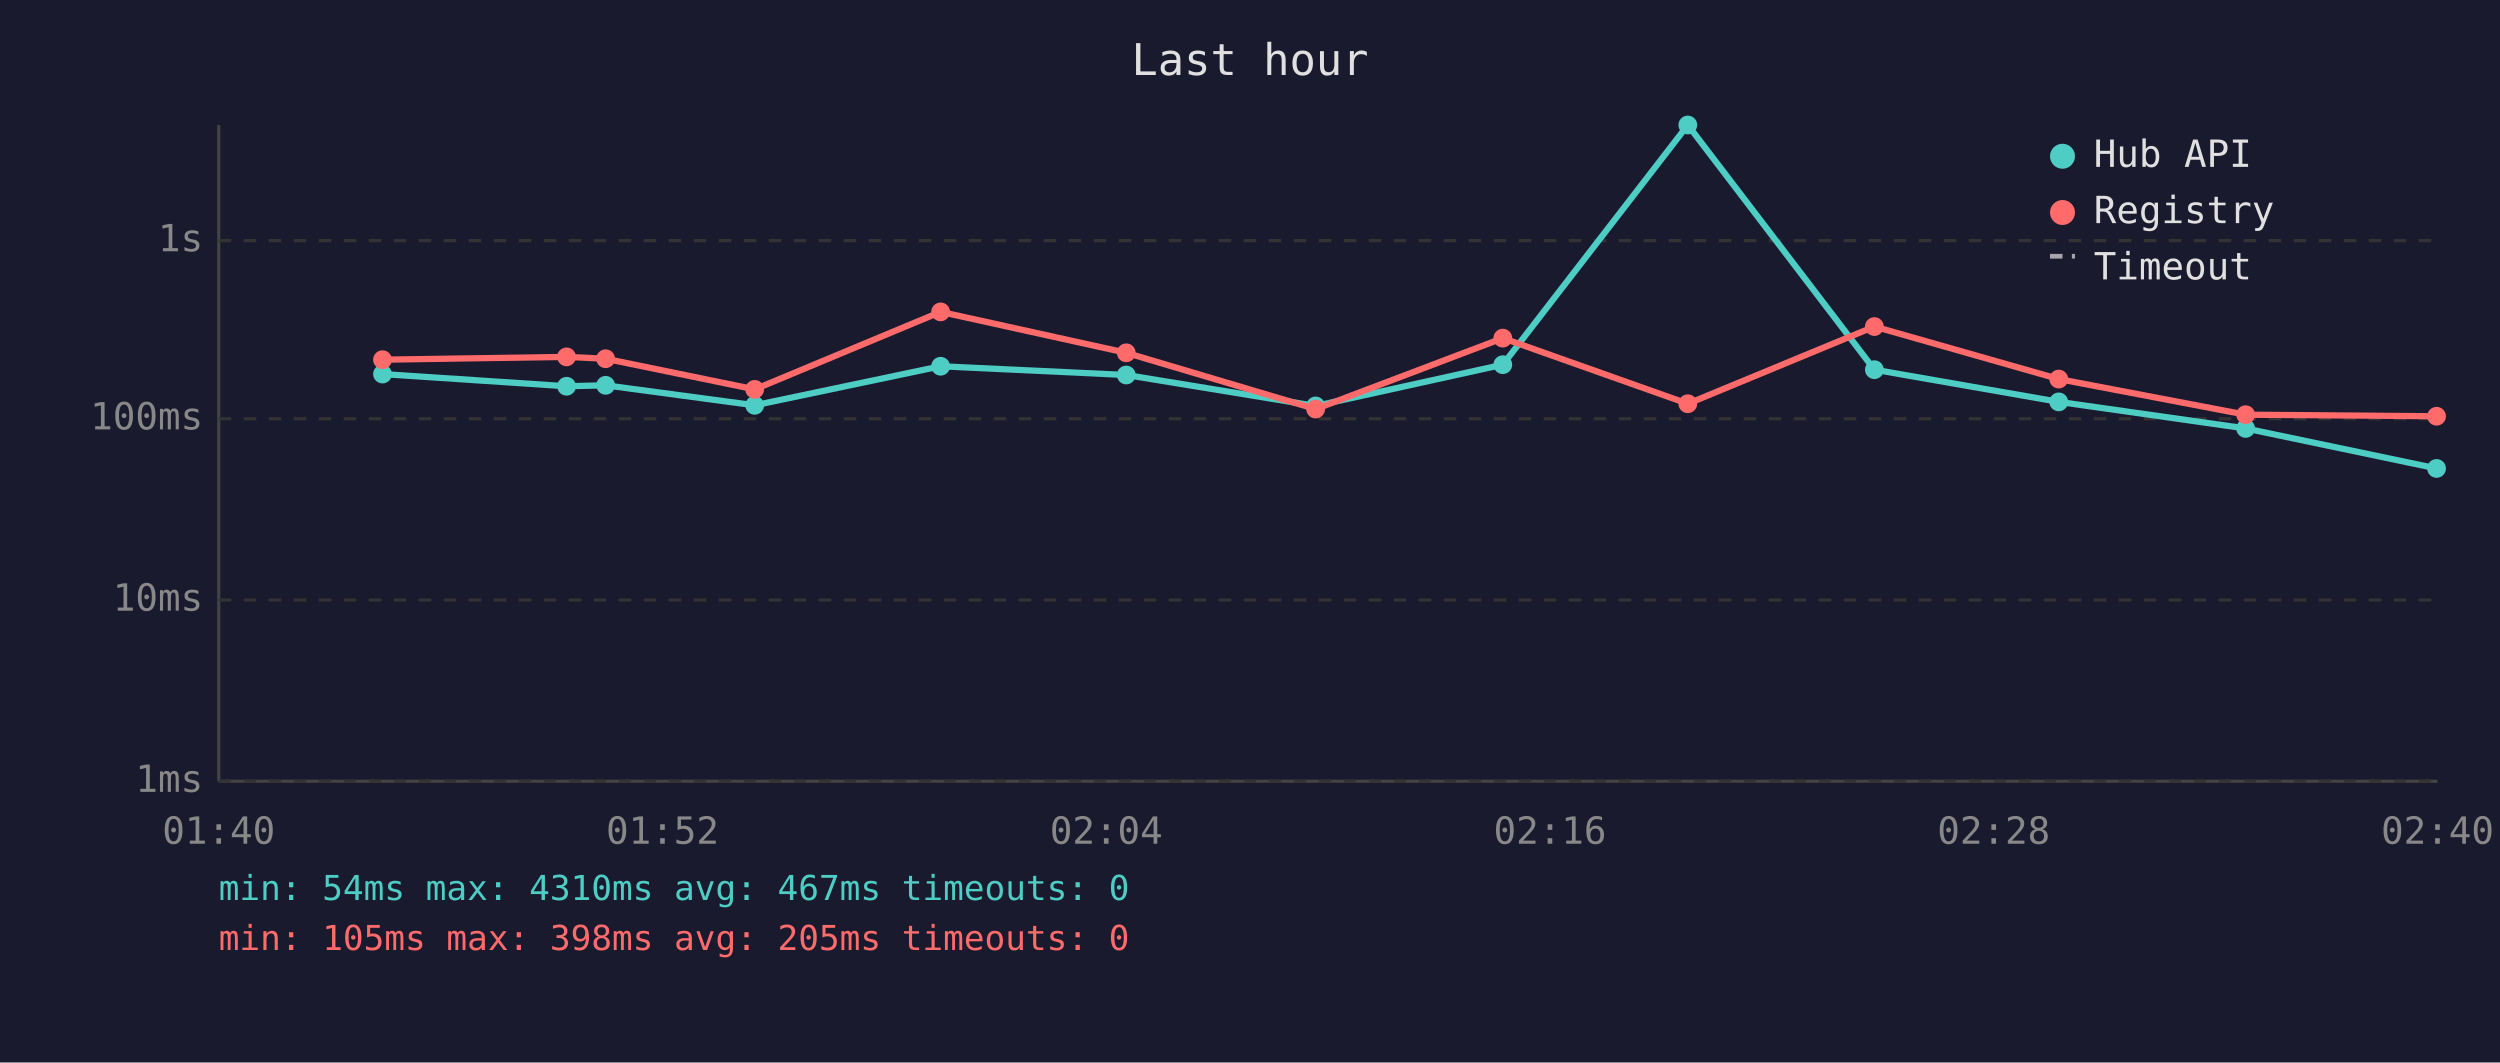
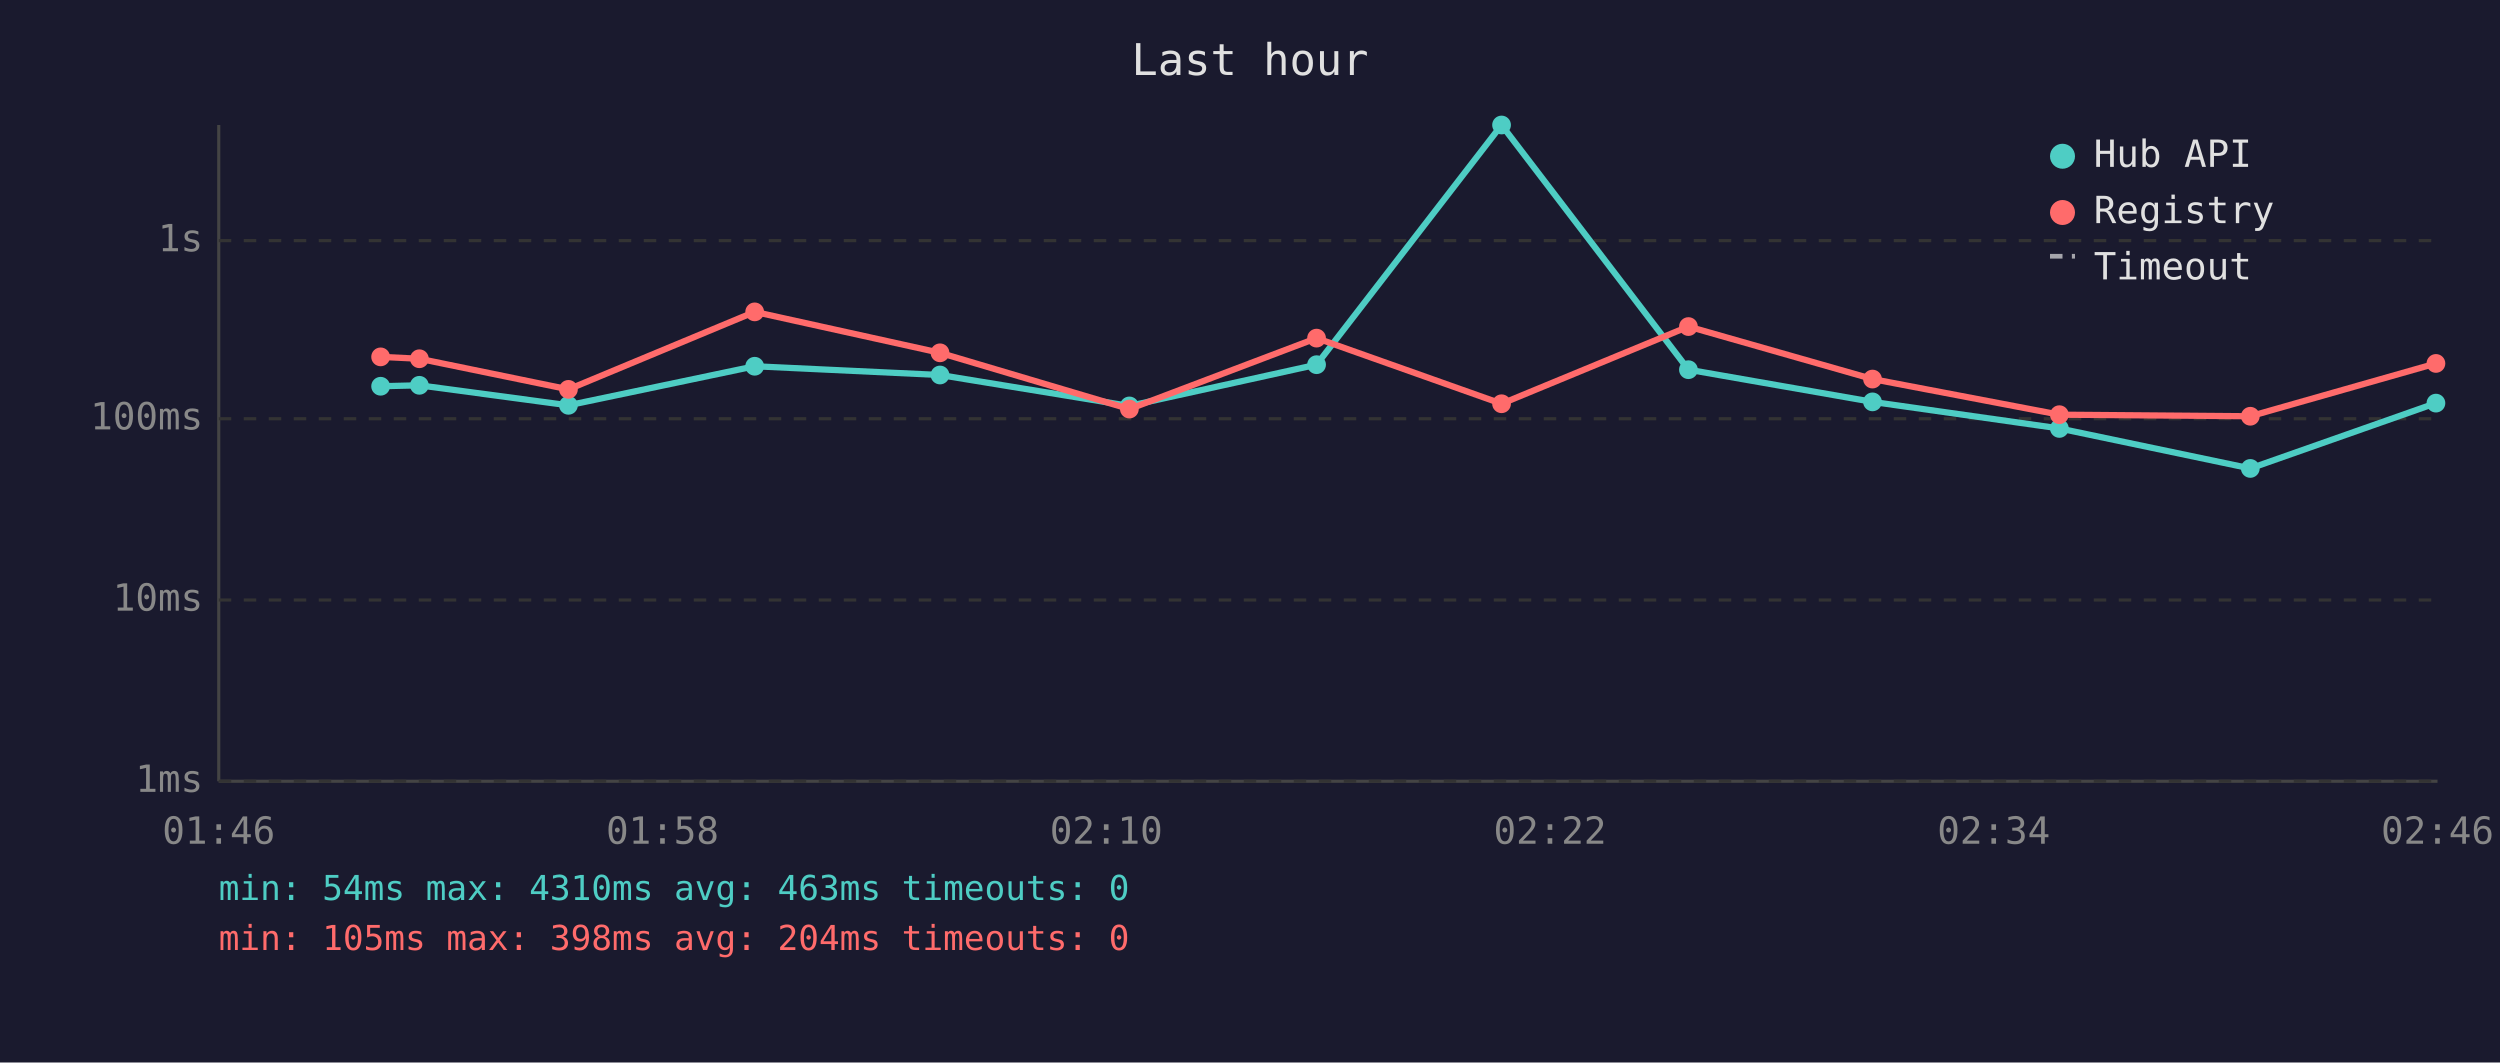
<svg xmlns="http://www.w3.org/2000/svg" viewBox="0 0 800 340" font-family="monospace" font-size="12">
  <rect width="800" height="340" fill="#1a1a2e" />
  <text x="400" y="24" fill="#e0e0e0" font-size="14" text-anchor="middle">Last hour</text>
  <line x1="70" y1="40" x2="70" y2="250" stroke="#444" stroke-width="1" />
  <line x1="70" y1="250" x2="780" y2="250" stroke="#444" stroke-width="1" />
  <line x1="70" y1="250" x2="780" y2="250" stroke="#333" stroke-width="1" stroke-dasharray="4" />
  <text x="65" y="250" fill="#888" text-anchor="end" dominant-baseline="middle">1ms</text>
  <line x1="70" y1="192" x2="780" y2="192" stroke="#333" stroke-width="1" stroke-dasharray="4" />
  <text x="65" y="192" fill="#888" text-anchor="end" dominant-baseline="middle">10ms</text>
  <line x1="70" y1="134" x2="780" y2="134" stroke="#333" stroke-width="1" stroke-dasharray="4" />
  <text x="65" y="134" fill="#888" text-anchor="end" dominant-baseline="middle">100ms</text>
  <line x1="70" y1="77" x2="780" y2="77" stroke="#333" stroke-width="1" stroke-dasharray="4" />
  <text x="65" y="77" fill="#888" text-anchor="end" dominant-baseline="middle">1s</text>
-   <text x="70" y="270" fill="#888" text-anchor="middle">01:40</text>
-   <text x="212" y="270" fill="#888" text-anchor="middle">01:52</text>
-   <text x="354" y="270" fill="#888" text-anchor="middle">02:04</text>
-   <text x="496" y="270" fill="#888" text-anchor="middle">02:16</text>
-   <text x="638" y="270" fill="#888" text-anchor="middle">02:28</text>
-   <text x="780" y="270" fill="#888" text-anchor="middle">02:40</text>
-   <polyline points="122.4,119.7 181.3,123.6 193.8,123.3 241.5,129.7 301.0,117.2 360.4,120.0 421.0,129.9 480.9,116.7 540.1,40.0 599.8,118.3 658.8,128.6 718.6,137.1 779.7,149.9" fill="none" stroke="#4ecdc4" stroke-width="2" opacity="1" />
-   <circle cx="122.4" cy="119.7" r="3" fill="#4ecdc4" />
-   <circle cx="181.3" cy="123.6" r="3" fill="#4ecdc4" />
-   <circle cx="193.8" cy="123.3" r="3" fill="#4ecdc4" />
-   <circle cx="241.5" cy="129.7" r="3" fill="#4ecdc4" />
-   <circle cx="301.0" cy="117.2" r="3" fill="#4ecdc4" />
-   <circle cx="360.4" cy="120.0" r="3" fill="#4ecdc4" />
-   <circle cx="421.0" cy="129.9" r="3" fill="#4ecdc4" />
-   <circle cx="480.9" cy="116.7" r="3" fill="#4ecdc4" />
-   <circle cx="540.1" cy="40.0" r="3" fill="#4ecdc4" />
-   <circle cx="599.8" cy="118.3" r="3" fill="#4ecdc4" />
-   <circle cx="658.8" cy="128.6" r="3" fill="#4ecdc4" />
-   <circle cx="718.6" cy="137.1" r="3" fill="#4ecdc4" />
-   <circle cx="779.7" cy="149.9" r="3" fill="#4ecdc4" />
-   <polyline points="122.4,115.1 181.3,114.2 193.8,114.8 241.5,124.6 301.0,99.8 360.4,112.9 421.0,130.9 480.9,108.2 540.1,129.2 599.8,104.5 658.8,121.3 718.6,132.7 779.7,133.2" fill="none" stroke="#ff6b6b" stroke-width="2" opacity="1" />
-   <circle cx="122.4" cy="115.1" r="3" fill="#ff6b6b" />
-   <circle cx="181.3" cy="114.2" r="3" fill="#ff6b6b" />
-   <circle cx="193.8" cy="114.8" r="3" fill="#ff6b6b" />
-   <circle cx="241.5" cy="124.6" r="3" fill="#ff6b6b" />
-   <circle cx="301.0" cy="99.8" r="3" fill="#ff6b6b" />
-   <circle cx="360.4" cy="112.9" r="3" fill="#ff6b6b" />
-   <circle cx="421.0" cy="130.9" r="3" fill="#ff6b6b" />
-   <circle cx="480.9" cy="108.2" r="3" fill="#ff6b6b" />
-   <circle cx="540.1" cy="129.2" r="3" fill="#ff6b6b" />
-   <circle cx="599.8" cy="104.5" r="3" fill="#ff6b6b" />
-   <circle cx="658.8" cy="121.3" r="3" fill="#ff6b6b" />
-   <circle cx="718.6" cy="132.7" r="3" fill="#ff6b6b" />
-   <circle cx="779.7" cy="133.2" r="3" fill="#ff6b6b" />
+   <text x="70" y="270" fill="#888" text-anchor="middle">01:46</text>
+   <text x="212" y="270" fill="#888" text-anchor="middle">01:58</text>
+   <text x="354" y="270" fill="#888" text-anchor="middle">02:10</text>
+   <text x="496" y="270" fill="#888" text-anchor="middle">02:22</text>
+   <text x="638" y="270" fill="#888" text-anchor="middle">02:34</text>
+   <text x="780" y="270" fill="#888" text-anchor="middle">02:46</text>
+   <polyline points="121.8,123.6 134.2,123.3 181.9,129.7 241.5,117.2 300.8,120.0 361.4,129.9 421.3,116.7 480.5,40.0 540.3,118.3 599.2,128.6 659.0,137.1 720.1,149.9 779.5,129.0" fill="none" stroke="#4ecdc4" stroke-width="2" opacity="1" />
+   <circle cx="121.8" cy="123.6" r="3" fill="#4ecdc4" />
+   <circle cx="134.2" cy="123.3" r="3" fill="#4ecdc4" />
+   <circle cx="181.9" cy="129.7" r="3" fill="#4ecdc4" />
+   <circle cx="241.5" cy="117.2" r="3" fill="#4ecdc4" />
+   <circle cx="300.8" cy="120.0" r="3" fill="#4ecdc4" />
+   <circle cx="361.4" cy="129.9" r="3" fill="#4ecdc4" />
+   <circle cx="421.3" cy="116.7" r="3" fill="#4ecdc4" />
+   <circle cx="480.5" cy="40.0" r="3" fill="#4ecdc4" />
+   <circle cx="540.3" cy="118.3" r="3" fill="#4ecdc4" />
+   <circle cx="599.2" cy="128.6" r="3" fill="#4ecdc4" />
+   <circle cx="659.0" cy="137.1" r="3" fill="#4ecdc4" />
+   <circle cx="720.1" cy="149.9" r="3" fill="#4ecdc4" />
+   <circle cx="779.5" cy="129.0" r="3" fill="#4ecdc4" />
+   <polyline points="121.8,114.2 134.2,114.8 181.9,124.6 241.5,99.8 300.8,112.9 361.4,130.9 421.3,108.2 480.5,129.2 540.3,104.5 599.2,121.3 659.0,132.7 720.1,133.2 779.5,116.3" fill="none" stroke="#ff6b6b" stroke-width="2" opacity="1" />
+   <circle cx="121.8" cy="114.2" r="3" fill="#ff6b6b" />
+   <circle cx="134.2" cy="114.8" r="3" fill="#ff6b6b" />
+   <circle cx="181.9" cy="124.6" r="3" fill="#ff6b6b" />
+   <circle cx="241.5" cy="99.8" r="3" fill="#ff6b6b" />
+   <circle cx="300.8" cy="112.9" r="3" fill="#ff6b6b" />
+   <circle cx="361.4" cy="130.9" r="3" fill="#ff6b6b" />
+   <circle cx="421.3" cy="108.2" r="3" fill="#ff6b6b" />
+   <circle cx="480.5" cy="129.2" r="3" fill="#ff6b6b" />
+   <circle cx="540.3" cy="104.5" r="3" fill="#ff6b6b" />
+   <circle cx="599.2" cy="121.3" r="3" fill="#ff6b6b" />
+   <circle cx="659.0" cy="132.7" r="3" fill="#ff6b6b" />
+   <circle cx="720.1" cy="133.2" r="3" fill="#ff6b6b" />
+   <circle cx="779.5" cy="116.3" r="3" fill="#ff6b6b" />
  <circle cx="660" cy="50" r="4" fill="#4ecdc4" />
  <text x="670" y="50" fill="#e0e0e0" dominant-baseline="middle">Hub API</text>
  <circle cx="660" cy="68" r="4" fill="#ff6b6b" />
  <text x="670" y="68" fill="#e0e0e0" dominant-baseline="middle">Registry</text>
  <line x1="656" y1="82" x2="664" y2="82" stroke="#e0e0e0" stroke-width="1.5" stroke-dasharray="4,3" opacity="0.7" />
  <text x="670" y="86" fill="#e0e0e0" dominant-baseline="middle">Timeout</text>
-   <text x="70" y="288" fill="#4ecdc4" font-size="11">min: 54ms  max: 4310ms  avg: 467ms  timeouts: 0</text>
-   <text x="70" y="304" fill="#ff6b6b" font-size="11">min: 105ms  max: 398ms  avg: 205ms  timeouts: 0</text>
+   <text x="70" y="288" fill="#4ecdc4" font-size="11">min: 54ms  max: 4310ms  avg: 463ms  timeouts: 0</text>
+   <text x="70" y="304" fill="#ff6b6b" font-size="11">min: 105ms  max: 398ms  avg: 204ms  timeouts: 0</text>
</svg>
